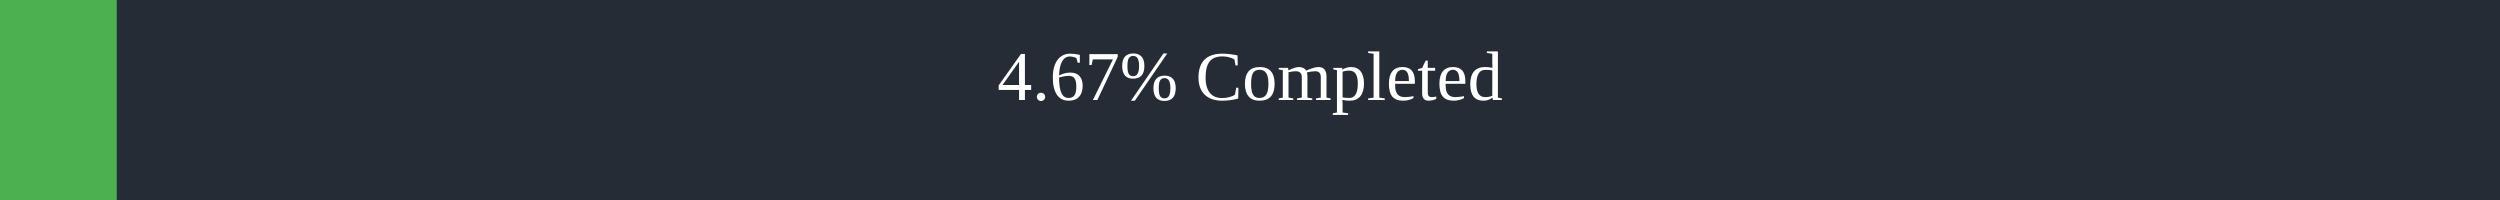
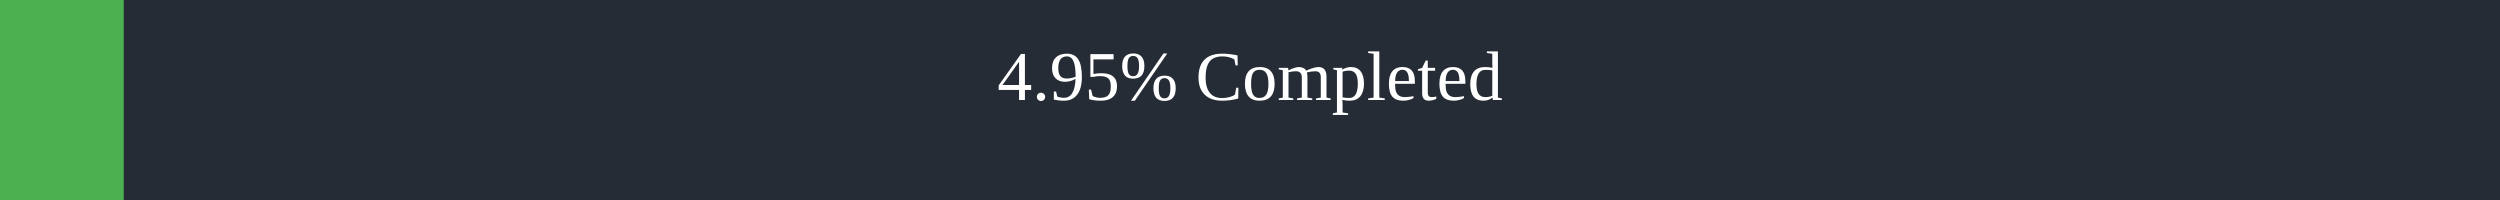
<svg xmlns="http://www.w3.org/2000/svg" width="500" height="40">
  <rect x="0" y="0" width="500" height="40" fill="#262C36" />
-   <rect x="0" y="0" width="23.35" height="40" fill="#4caf50" />
+   <rect x="0" y="0" width="24.75" height="40" fill="#4caf50" />
  <text x="250" y="20" text-anchor="middle" alignment-baseline="middle" font-size="14" fill="white">
-         4.67% Completed
+         4.95% Completed
      </text>
</svg>
